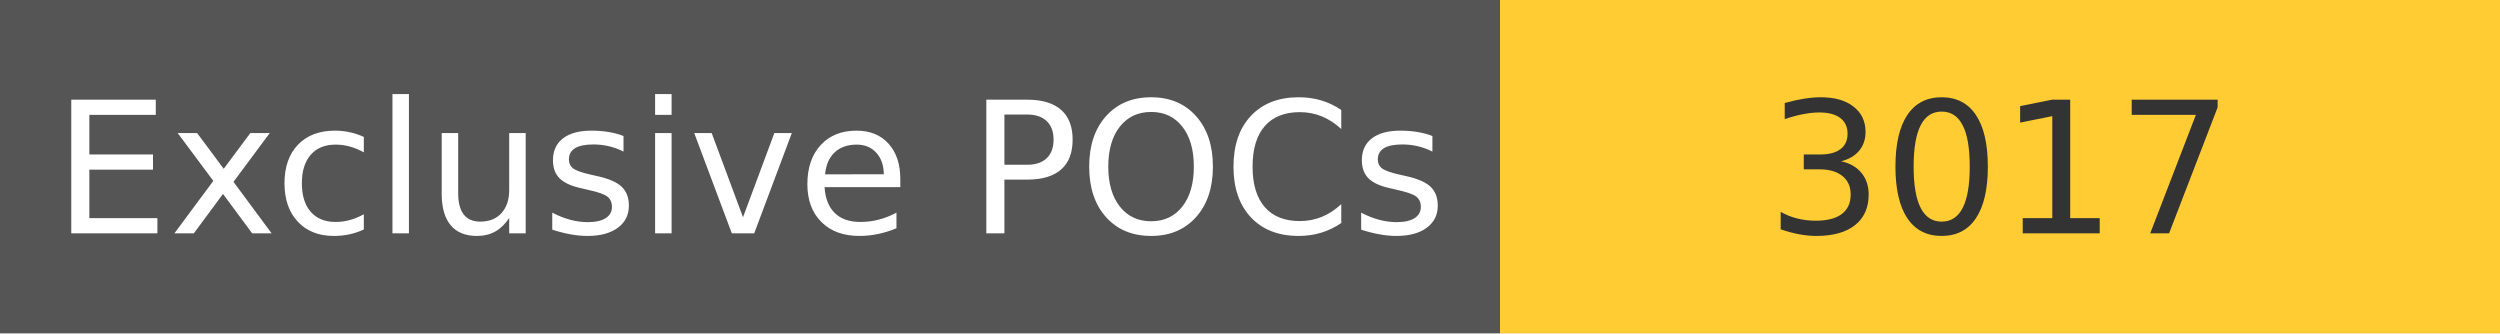
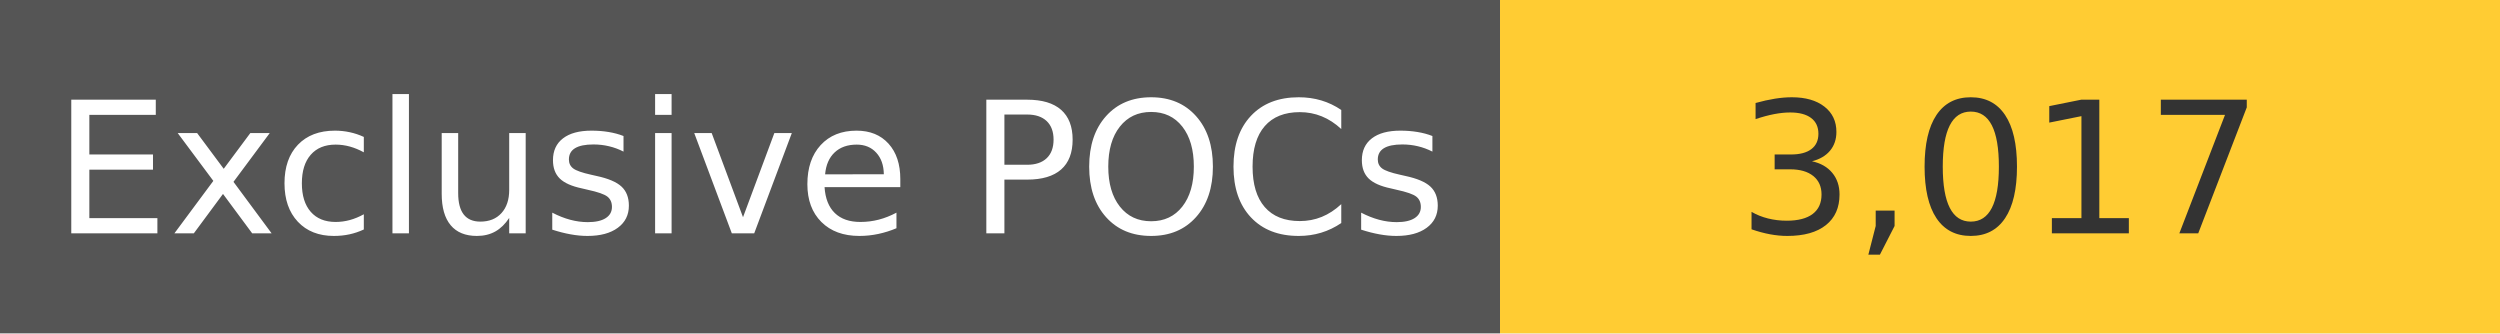
<svg xmlns="http://www.w3.org/2000/svg" width="150" height="20" role="img">
  <linearGradient id="s" x2="0" y2="100%">
    <stop offset="0" stop-color="#bbb" stop-opacity=".1" />
    <stop offset="1" stop-opacity=".1" />
  </linearGradient>
  <g>
    <rect width="90" height="20" fill="#555" />
    <rect x="90" width="267" height="20" fill="#ffcc33" />
  </g>
  <g fill="#fff" text-anchor="middle" font-family="Verdana,Geneva,DejaVu Sans,sans-serif" text-rendering="geometricPrecision" font-size="110">
    <text x="450" y="140" transform="scale(.1)" fill="#fff">
            Exclusive POCs
        </text>
    <text x="1200" y="140" transform="scale(.1)" fill="#333">
-             3017
+             3,017
        </text>
  </g>
</svg>
